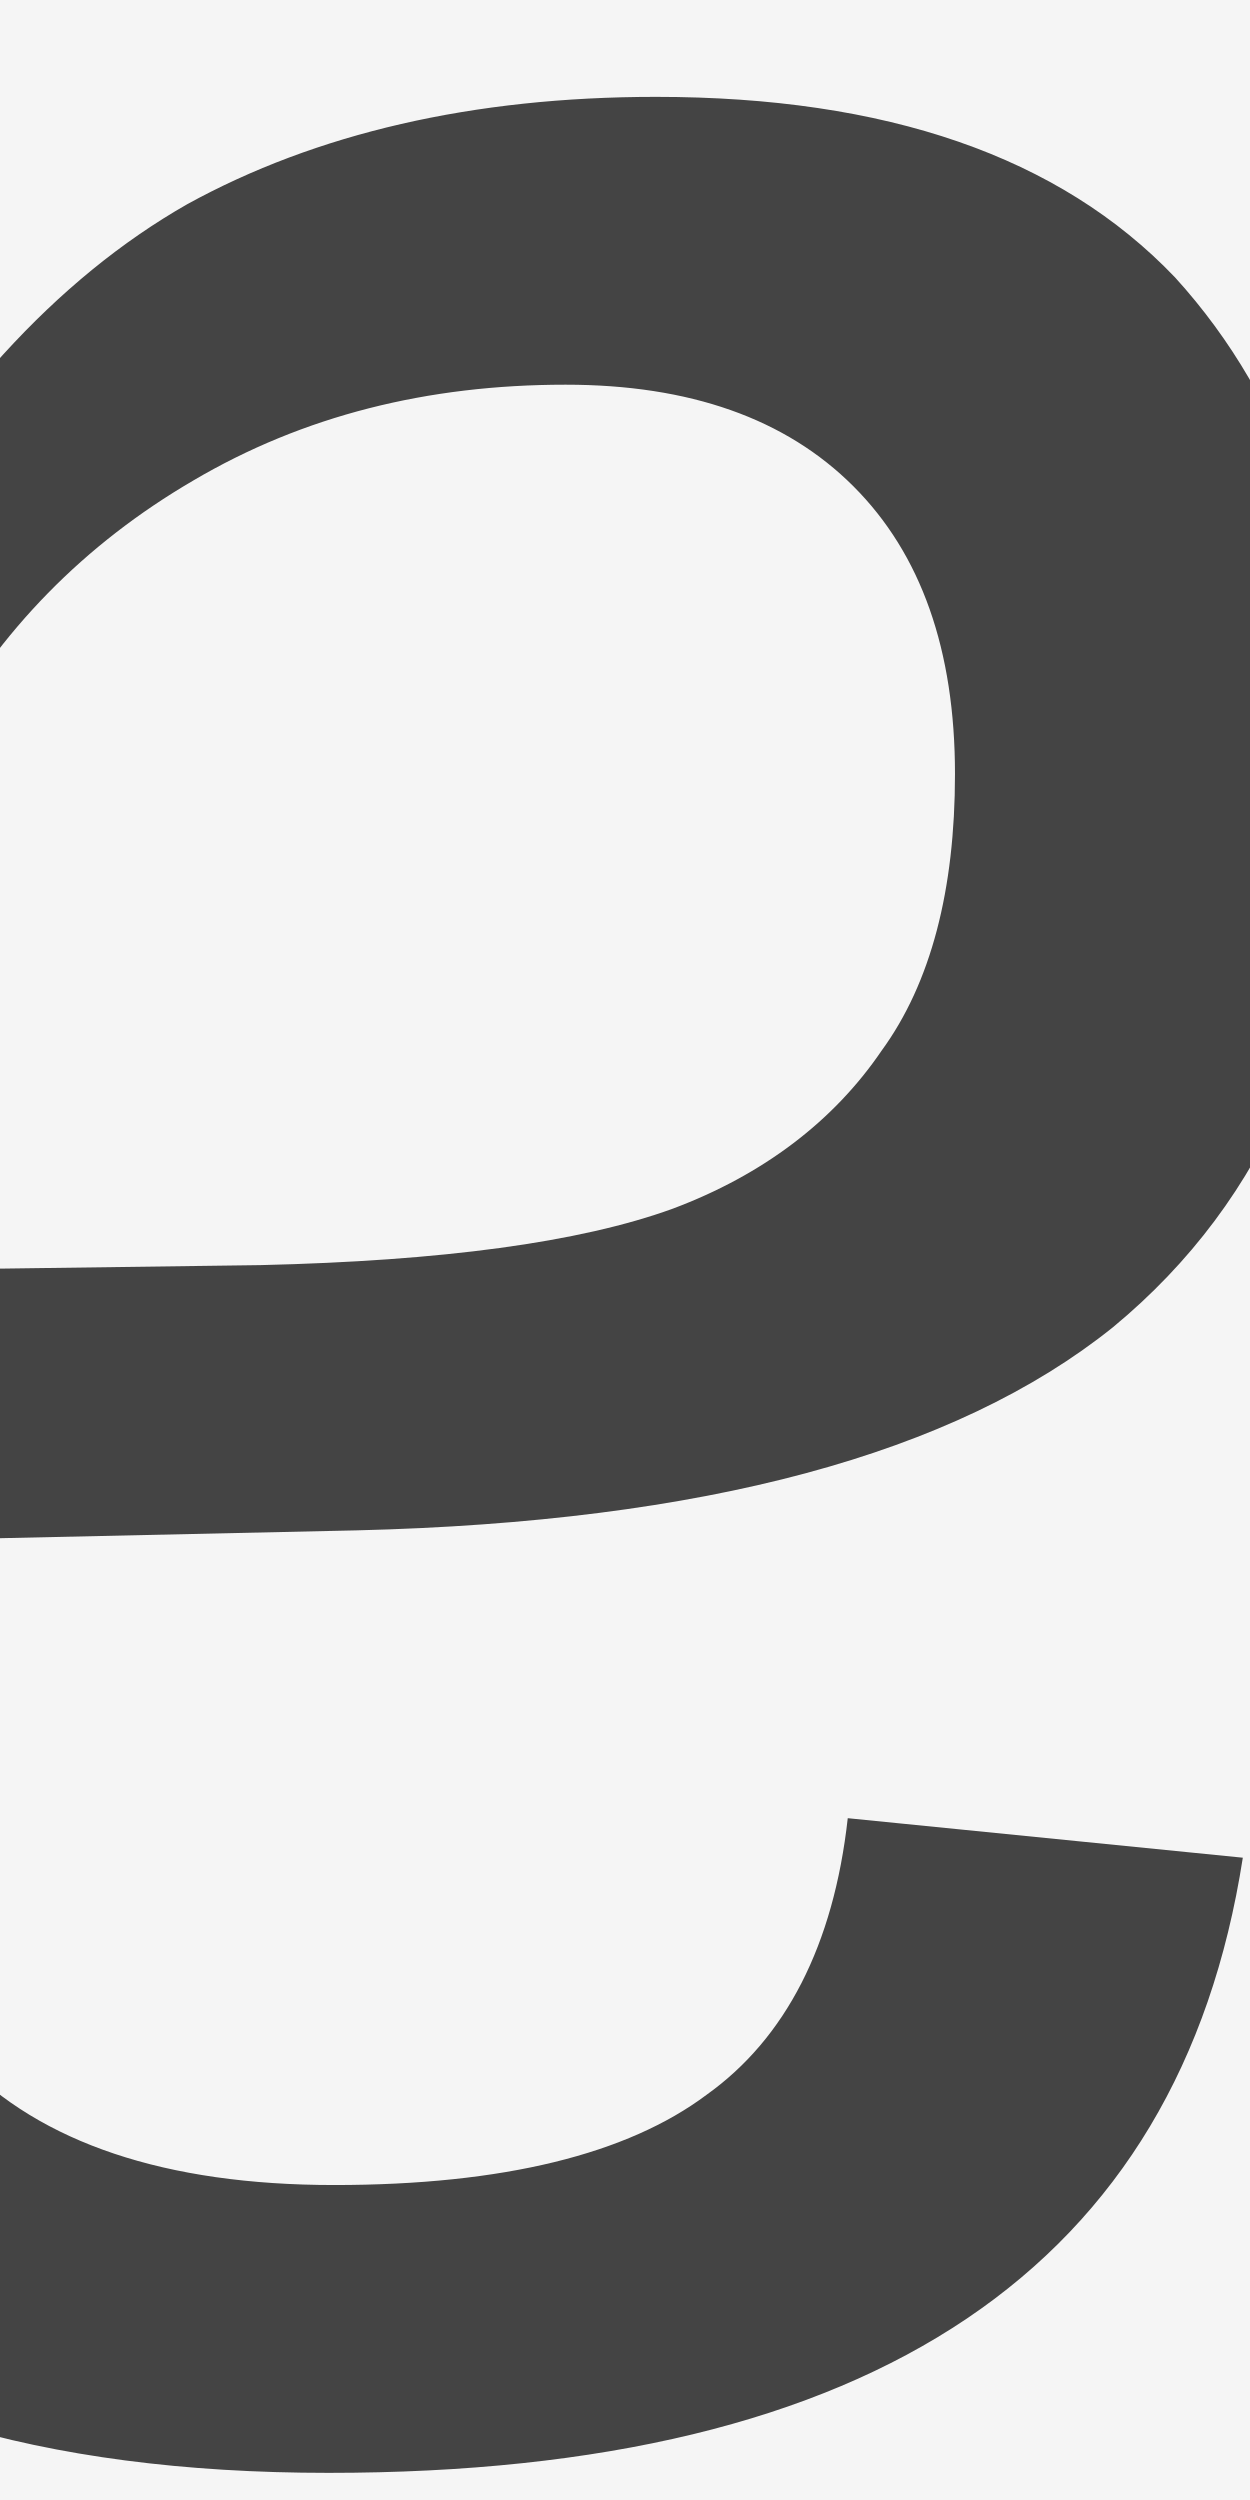
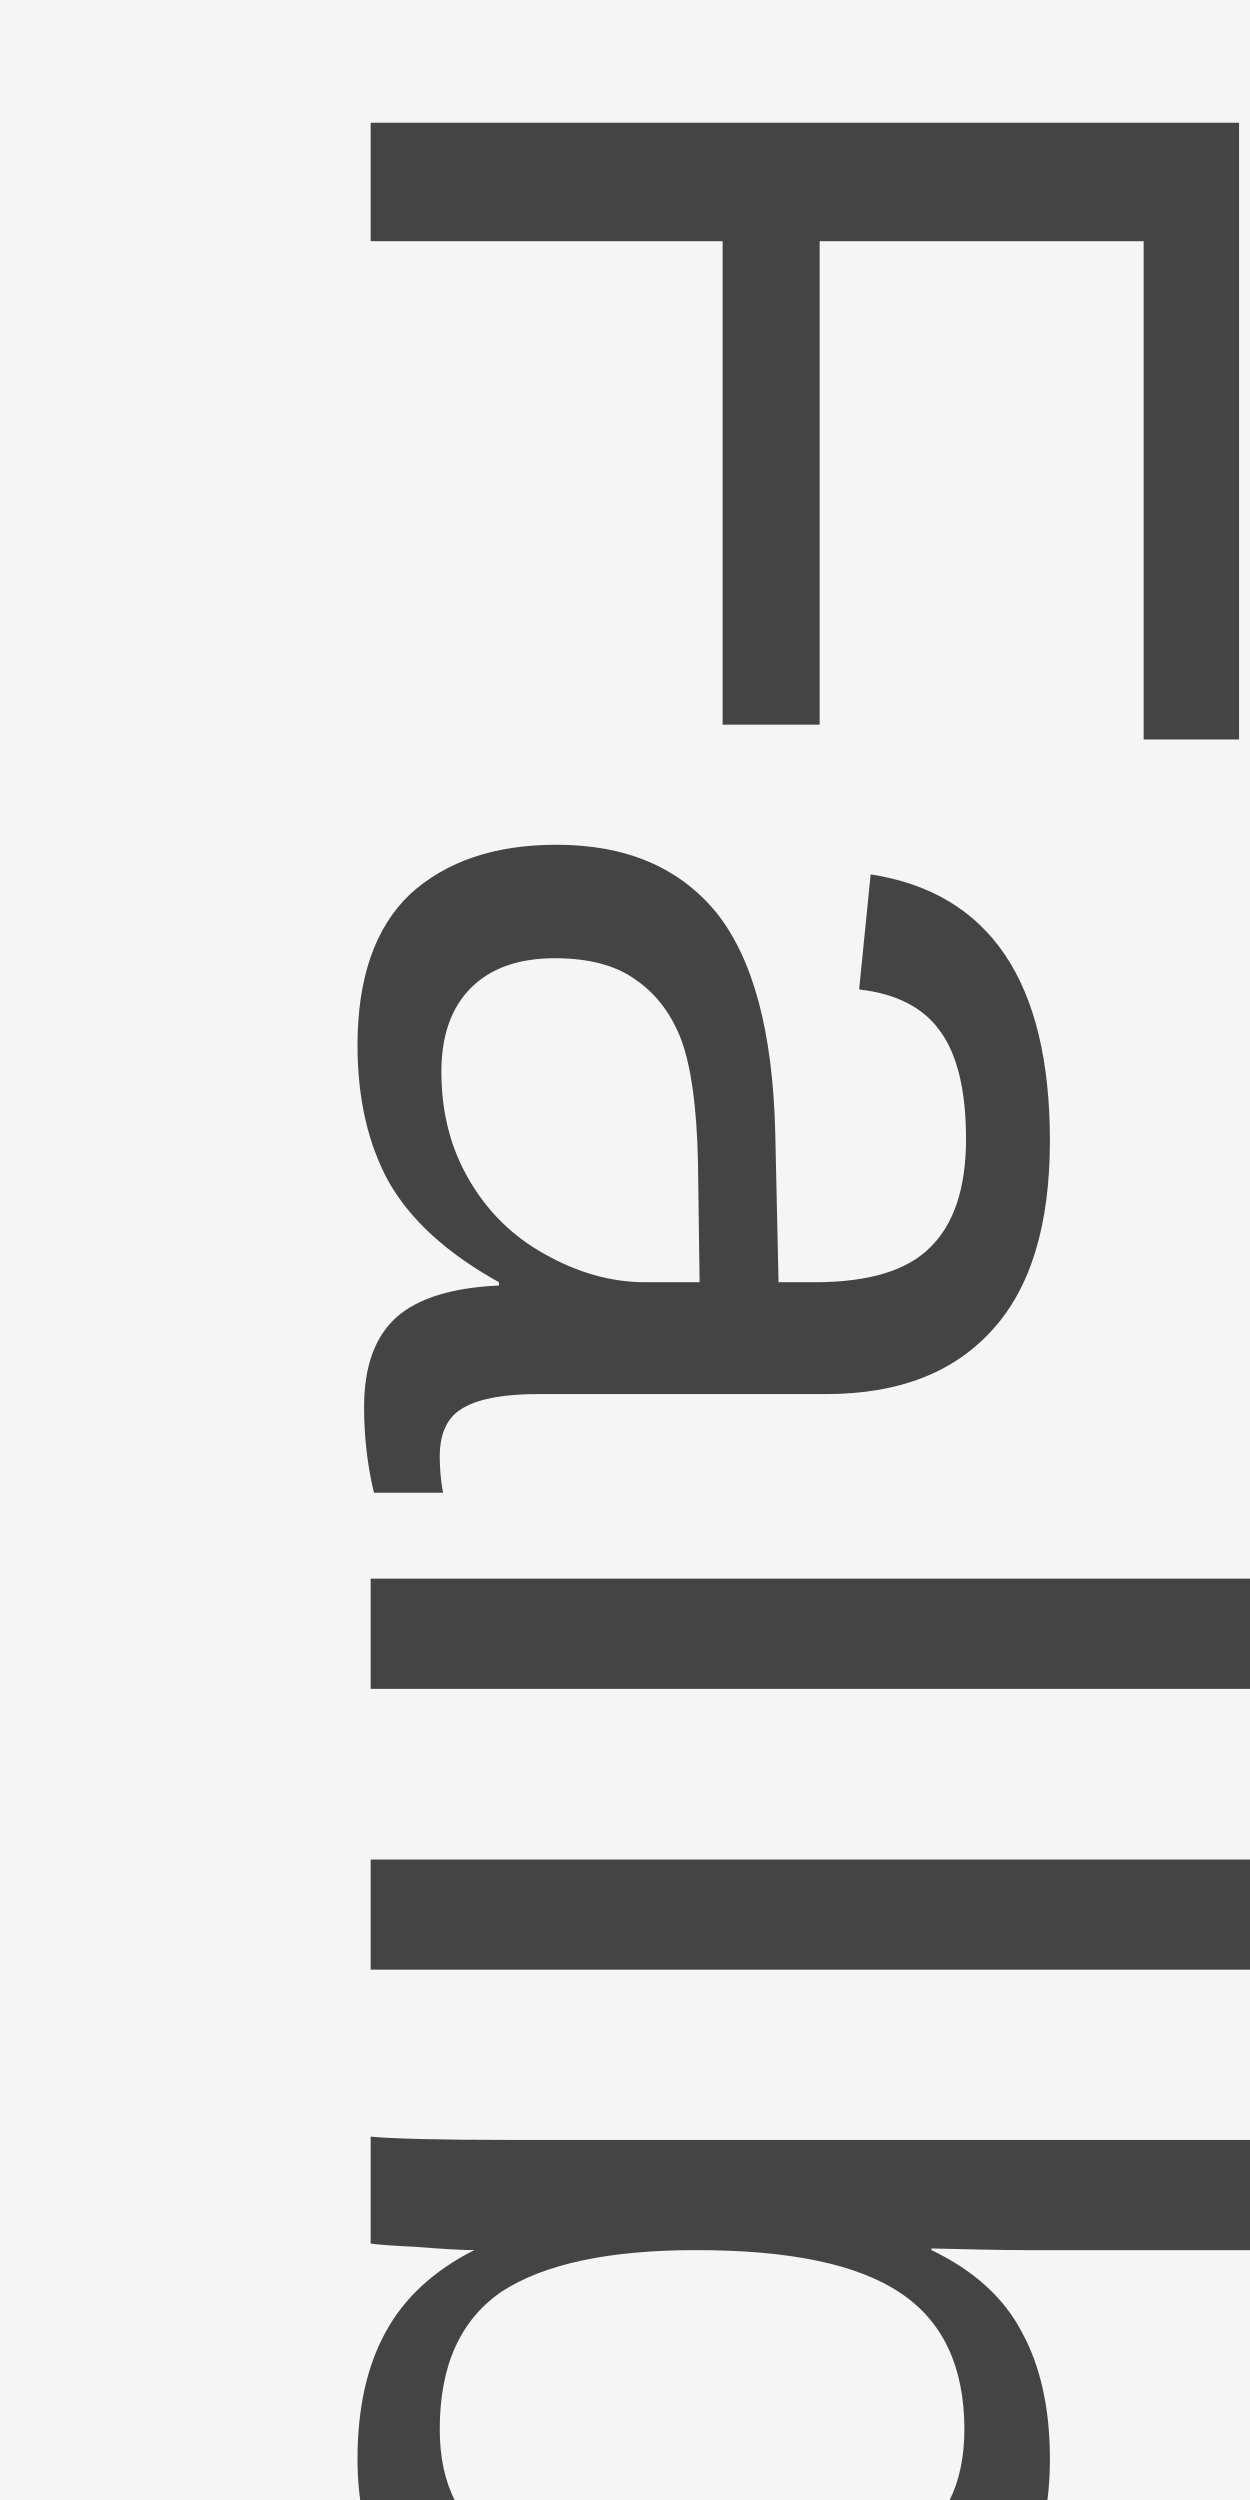
<svg xmlns="http://www.w3.org/2000/svg" width="40" height="80" viewBox="0 0 40 80" preserveAspectRatio="xMidYMid meet">
-   <g transform="translate(20.000 40.000) rotate(180) scale(1.7898) translate(-20.000 -40.000)">
-     <g transform="translate(40.000 40.000) rotate(270) scale(1.1) translate(-40.000 -40.000)">
-       <g transform="translate(40.000 40.000) rotate(270) scale(1.9) translate(-40.000 -40.000)">
-         <g transform="translate(40.000 40.000) rotate(180) scale(1.6533) translate(-40.000 -40.000)">
-           <g transform="translate(30.000 30.000) rotate(180) scale(1.5733) translate(-30.000 -30.000)">
-             <g transform="translate(20.000 20.000) rotate(180) scale(1.1879) translate(-20.000 -20.000)">
-               <rect x="0" y="0" width="80" height="40" fill="#f5f5f5" stroke="#999" stroke-width="1" />
-               <text x="4" y="20" fill="#444" font-size="12" font-family="Arial, sans-serif">Fallback (no embedded raster): AC0532_2_L.jpg</text>
-             </g>
-           </g>
-         </g>
+   <g transform="translate(20.000 40.000) rotate(270) scale(1.6116) translate(-20.000 -40.000)">
+     <g transform="translate(30.000 15.000) rotate(0) scale(1.9) translate(-30.000 -15.000)">
+       <g transform="translate(20.000 20.000) rotate(180) scale(1.1) translate(-20.000 -20.000)">
+         <rect x="0" y="0" width="60" height="30" fill="#f5f5f5" stroke="#999" stroke-width="1" />
+         <text x="4" y="15" fill="#444" font-size="12" font-family="Arial, sans-serif">Fallback (no embedded raster): AC0512_M.jpg</text>
      </g>
    </g>
  </g>
</svg>
